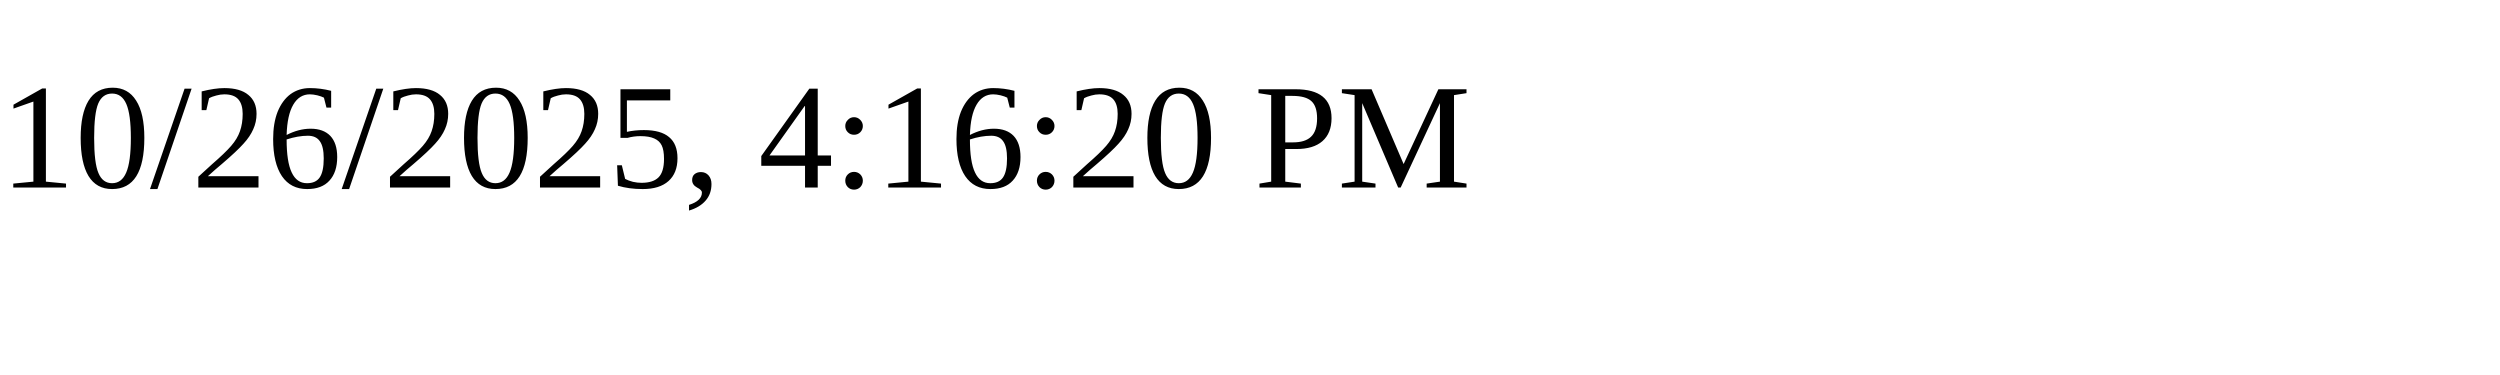
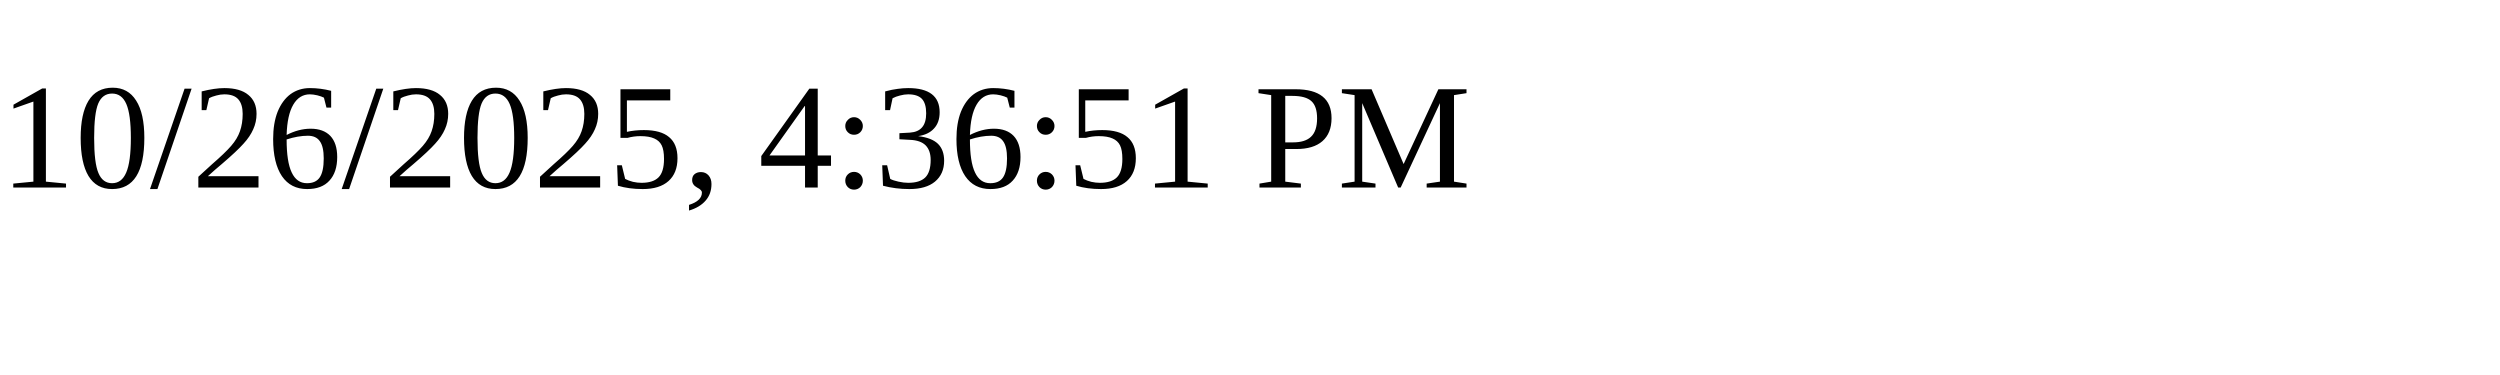
<svg xmlns="http://www.w3.org/2000/svg" height="30" width="200">
-   <text x="0" y="15">10/26/2025, 4:16:20 PM</text>
+   <text x="0" y="15">10/26/2025, 4:36:51 PM</text>
</svg>
